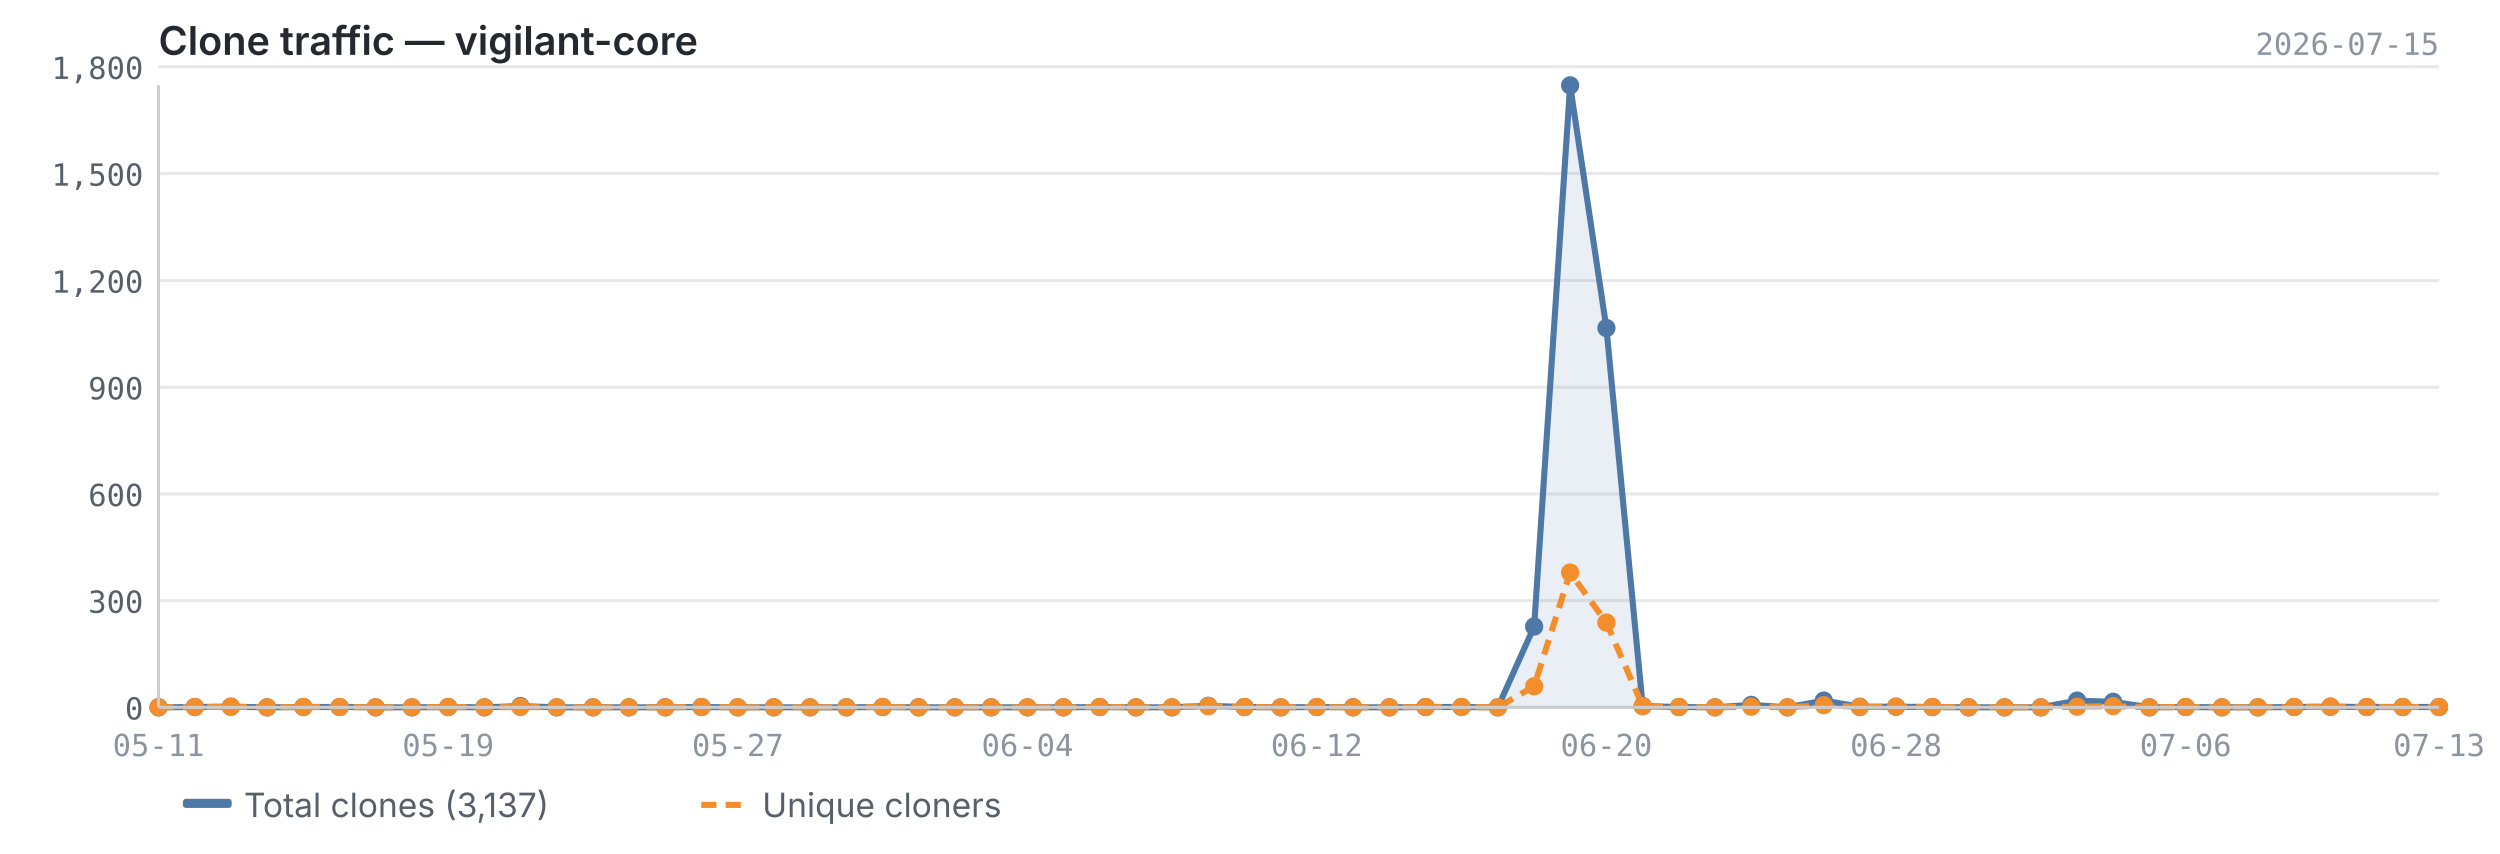
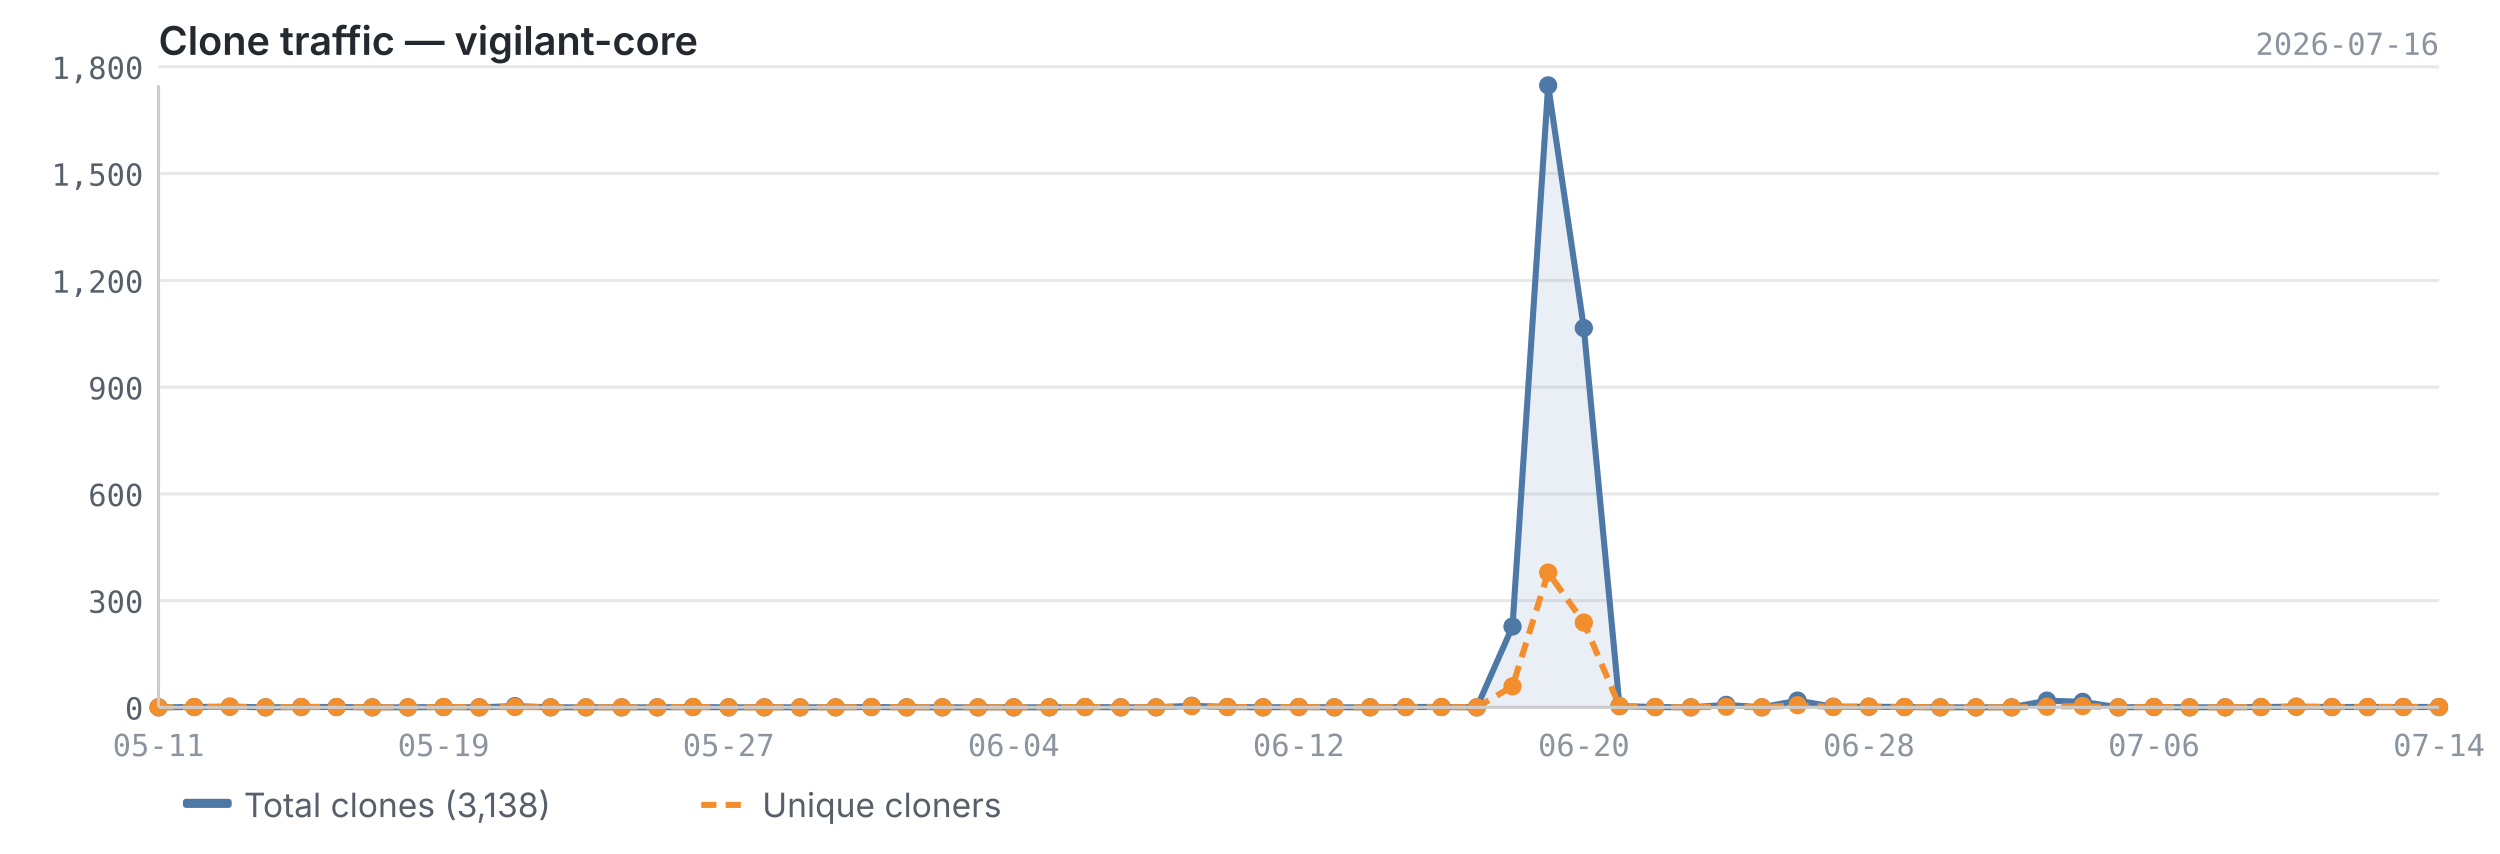
<svg xmlns="http://www.w3.org/2000/svg" viewBox="0 0 820 280" width="820" height="280">
  <text x="52" y="18" font-size="13" font-weight="600" fill="#24292f" font-family="-apple-system, BlinkMacSystemFont, 'Segoe UI', sans-serif">Clone traffic — vigilant-core</text>
-   <text x="800" y="18" font-size="10" fill="#8c959f" font-family="ui-monospace, SFMono-Regular, 'SF Mono', Menlo, monospace" text-anchor="end">2026-07-15</text>
+   <text x="800" y="18" font-size="10" fill="#8c959f" font-family="ui-monospace, SFMono-Regular, 'SF Mono', Menlo, monospace" text-anchor="end">2026-07-16</text>
  <line x1="52" y1="232.0" x2="800" y2="232.0" stroke="#e8e8e8" stroke-width="1" />
  <line x1="52" y1="197.0" x2="800" y2="197.0" stroke="#e8e8e8" stroke-width="1" />
  <line x1="52" y1="162.0" x2="800" y2="162.0" stroke="#e8e8e8" stroke-width="1" />
  <line x1="52" y1="127.0" x2="800" y2="127.0" stroke="#e8e8e8" stroke-width="1" />
  <line x1="52" y1="92.0" x2="800" y2="92.0" stroke="#e8e8e8" stroke-width="1" />
  <line x1="52" y1="56.9" x2="800" y2="56.9" stroke="#e8e8e8" stroke-width="1" />
  <line x1="52" y1="21.9" x2="800" y2="21.9" stroke="#e8e8e8" stroke-width="1" />
-   <path d="M52.0,232.0 L52.0,232.0 L63.9,231.9 L75.7,231.8 L87.6,232.0 L99.5,231.9 L111.4,231.9 L123.2,232.0 L135.1,232.0 L147.0,231.9 L158.9,232.0 L170.7,231.6 L182.6,232.0 L194.5,232.0 L206.3,232.0 L218.2,232.0 L230.1,231.9 L242.0,232.0 L253.8,232.0 L265.7,232.0 L277.6,232.0 L289.5,231.9 L301.3,232.0 L313.2,232.0 L325.1,232.0 L337.0,232.0 L348.8,232.0 L360.7,231.9 L372.6,232.0 L384.4,232.0 L396.3,231.5 L408.2,231.9 L420.1,232.0 L431.9,231.9 L443.8,232.0 L455.7,232.0 L467.6,231.9 L479.4,231.9 L491.3,232.0 L503.2,205.5 L515.0,28.0 L526.9,107.6 L538.8,231.6 L550.7,231.9 L562.5,232.0 L574.4,231.2 L586.3,232.0 L598.2,229.8 L610.0,231.8 L621.9,231.8 L633.8,231.9 L645.7,232.0 L657.5,232.0 L669.4,232.0 L681.3,229.8 L693.1,230.2 L705.0,232.0 L716.9,231.9 L728.8,232.0 L740.6,232.0 L752.5,231.9 L764.4,231.8 L776.3,231.9 L788.1,231.9 L800.0,231.9 L800.0,232.0 L52.0,232.0Z" fill="#4e79a7" opacity="0.12" />
-   <polyline points="52.0,232.0 63.9,231.9 75.7,231.8 87.6,232.0 99.5,231.9 111.4,231.9 123.2,232.0 135.1,232.0 147.0,231.9 158.9,232.0 170.7,231.6 182.6,232.0 194.5,232.0 206.3,232.0 218.2,232.0 230.1,231.9 242.0,232.0 253.8,232.0 265.7,232.0 277.6,232.0 289.5,231.9 301.3,232.0 313.2,232.0 325.1,232.0 337.0,232.0 348.8,232.0 360.7,231.9 372.6,232.0 384.4,232.0 396.3,231.5 408.2,231.9 420.1,232.0 431.9,231.9 443.8,232.0 455.7,232.0 467.6,231.9 479.4,231.9 491.3,232.0 503.2,205.5 515.0,28.0 526.9,107.6 538.8,231.6 550.7,231.9 562.5,232.0 574.4,231.2 586.3,232.0 598.2,229.8 610.0,231.8 621.9,231.8 633.8,231.9 645.7,232.0 657.5,232.0 669.4,232.0 681.3,229.8 693.1,230.2 705.0,232.0 716.9,231.9 728.8,232.0 740.6,232.0 752.5,231.9 764.4,231.8 776.3,231.9 788.1,231.9 800.0,231.9" fill="none" stroke="#4e79a7" stroke-width="2" stroke-linejoin="round" />
-   <polyline points="52.0,232.0 63.9,231.9 75.7,231.8 87.6,232.0 99.5,231.9 111.4,231.9 123.2,232.0 135.1,232.0 147.0,231.9 158.9,232.0 170.7,231.9 182.6,232.0 194.5,232.0 206.3,232.0 218.2,232.0 230.1,231.9 242.0,232.0 253.8,232.0 265.7,232.0 277.6,232.0 289.5,231.9 301.3,232.0 313.2,232.0 325.1,232.0 337.0,232.0 348.8,232.0 360.7,231.9 372.6,232.0 384.4,232.0 396.3,231.6 408.2,231.9 420.1,232.0 431.9,231.9 443.8,232.0 455.7,232.0 467.6,231.9 479.4,231.9 491.3,232.0 503.2,225.1 515.0,187.8 526.9,204.2 538.8,231.6 550.7,231.9 562.5,232.0 574.4,231.8 586.3,232.0 598.2,231.3 610.0,231.9 621.9,231.8 633.8,231.9 645.7,232.0 657.5,232.0 669.4,232.0 681.3,231.8 693.1,231.6 705.0,232.0 716.9,231.9 728.8,232.0 740.6,232.0 752.5,231.9 764.4,231.8 776.3,231.9 788.1,231.9 800.0,231.9" fill="none" stroke="#f28e2b" stroke-width="2" stroke-linejoin="round" stroke-dasharray="5,3" />
+   <path d="M52.0,232.0 L52.0,232.0 L63.7,231.9 L75.4,231.8 L87.1,232.0 L98.8,231.9 L110.4,231.9 L122.1,232.0 L133.8,232.0 L145.5,231.9 L157.2,232.0 L168.9,231.6 L180.6,232.0 L192.2,232.0 L203.9,232.0 L215.6,232.0 L227.3,231.9 L239.0,232.0 L250.7,232.0 L262.4,232.0 L274.1,232.0 L285.8,231.9 L297.4,232.0 L309.1,232.0 L320.8,232.0 L332.5,232.0 L344.2,232.0 L355.9,231.9 L367.6,232.0 L379.2,232.0 L390.9,231.5 L402.6,231.9 L414.3,232.0 L426.0,231.9 L437.7,232.0 L449.4,232.0 L461.1,231.9 L472.8,231.9 L484.4,232.0 L496.1,205.5 L507.8,28.0 L519.5,107.6 L531.2,231.6 L542.9,231.9 L554.6,232.0 L566.2,231.2 L577.9,232.0 L589.6,229.8 L601.3,231.8 L613.0,231.8 L624.7,231.9 L636.4,232.0 L648.1,232.0 L659.8,232.0 L671.4,229.8 L683.1,230.2 L694.8,232.0 L706.5,231.9 L718.2,232.0 L729.9,232.0 L741.6,231.9 L753.2,231.8 L764.9,231.9 L776.6,231.9 L788.3,231.9 L800.0,231.9 L800.0,232.0 L52.0,232.0Z" fill="#4e79a7" opacity="0.12" />
+   <polyline points="52.0,232.0 63.7,231.9 75.4,231.8 87.1,232.0 98.8,231.9 110.4,231.9 122.1,232.0 133.8,232.0 145.5,231.9 157.2,232.0 168.9,231.6 180.6,232.0 192.2,232.0 203.9,232.0 215.6,232.0 227.3,231.9 239.0,232.0 250.7,232.0 262.4,232.0 274.1,232.0 285.8,231.9 297.4,232.0 309.1,232.0 320.8,232.0 332.5,232.0 344.2,232.0 355.9,231.9 367.6,232.0 379.2,232.0 390.9,231.5 402.6,231.9 414.3,232.0 426.0,231.9 437.7,232.0 449.4,232.0 461.1,231.9 472.8,231.9 484.4,232.0 496.1,205.5 507.8,28.0 519.5,107.6 531.2,231.6 542.9,231.9 554.6,232.0 566.2,231.2 577.9,232.0 589.6,229.8 601.3,231.8 613.0,231.8 624.7,231.9 636.4,232.0 648.1,232.0 659.8,232.0 671.4,229.8 683.1,230.2 694.8,232.0 706.5,231.9 718.2,232.0 729.9,232.0 741.6,231.9 753.2,231.8 764.9,231.9 776.6,231.9 788.3,231.9 800.0,231.9" fill="none" stroke="#4e79a7" stroke-width="2" stroke-linejoin="round" />
+   <polyline points="52.0,232.0 63.7,231.9 75.4,231.8 87.1,232.0 98.8,231.9 110.4,231.9 122.1,232.0 133.8,232.0 145.5,231.9 157.2,232.0 168.9,231.9 180.6,232.0 192.2,232.0 203.9,232.0 215.6,232.0 227.3,231.9 239.0,232.0 250.7,232.0 262.4,232.0 274.1,232.0 285.8,231.9 297.4,232.0 309.1,232.0 320.8,232.0 332.5,232.0 344.2,232.0 355.9,231.9 367.6,232.0 379.2,232.0 390.9,231.6 402.6,231.9 414.3,232.0 426.0,231.9 437.7,232.0 449.4,232.0 461.1,231.9 472.8,231.9 484.4,232.0 496.1,225.1 507.8,187.8 519.5,204.2 531.2,231.6 542.9,231.9 554.6,232.0 566.2,231.8 577.9,232.0 589.6,231.3 601.3,231.9 613.0,231.8 624.7,231.9 636.4,232.0 648.1,232.0 659.8,232.0 671.4,231.8 683.1,231.6 694.8,232.0 706.5,231.9 718.2,232.0 729.9,232.0 741.6,231.9 753.2,231.8 764.9,231.9 776.6,231.9 788.3,231.9 800.0,231.9" fill="none" stroke="#f28e2b" stroke-width="2" stroke-linejoin="round" stroke-dasharray="5,3" />
  <circle cx="52.0" cy="232.0" r="3" fill="#4e79a7" />
-   <circle cx="63.9" cy="231.9" r="3" fill="#4e79a7" />
-   <circle cx="75.7" cy="231.8" r="3" fill="#4e79a7" />
-   <circle cx="87.6" cy="232.0" r="3" fill="#4e79a7" />
-   <circle cx="99.5" cy="231.9" r="3" fill="#4e79a7" />
-   <circle cx="111.4" cy="231.9" r="3" fill="#4e79a7" />
-   <circle cx="123.2" cy="232.0" r="3" fill="#4e79a7" />
-   <circle cx="135.1" cy="232.0" r="3" fill="#4e79a7" />
-   <circle cx="147.0" cy="231.9" r="3" fill="#4e79a7" />
-   <circle cx="158.9" cy="232.0" r="3" fill="#4e79a7" />
-   <circle cx="170.7" cy="231.6" r="3" fill="#4e79a7" />
-   <circle cx="182.6" cy="232.0" r="3" fill="#4e79a7" />
-   <circle cx="194.5" cy="232.0" r="3" fill="#4e79a7" />
-   <circle cx="206.3" cy="232.0" r="3" fill="#4e79a7" />
-   <circle cx="218.2" cy="232.0" r="3" fill="#4e79a7" />
-   <circle cx="230.1" cy="231.9" r="3" fill="#4e79a7" />
-   <circle cx="242.0" cy="232.0" r="3" fill="#4e79a7" />
-   <circle cx="253.8" cy="232.0" r="3" fill="#4e79a7" />
-   <circle cx="265.7" cy="232.0" r="3" fill="#4e79a7" />
-   <circle cx="277.6" cy="232.0" r="3" fill="#4e79a7" />
-   <circle cx="289.5" cy="231.9" r="3" fill="#4e79a7" />
-   <circle cx="301.3" cy="232.0" r="3" fill="#4e79a7" />
-   <circle cx="313.2" cy="232.0" r="3" fill="#4e79a7" />
-   <circle cx="325.1" cy="232.0" r="3" fill="#4e79a7" />
-   <circle cx="337.0" cy="232.0" r="3" fill="#4e79a7" />
-   <circle cx="348.8" cy="232.0" r="3" fill="#4e79a7" />
-   <circle cx="360.7" cy="231.9" r="3" fill="#4e79a7" />
-   <circle cx="372.6" cy="232.0" r="3" fill="#4e79a7" />
-   <circle cx="384.4" cy="232.0" r="3" fill="#4e79a7" />
-   <circle cx="396.3" cy="231.5" r="3" fill="#4e79a7" />
-   <circle cx="408.2" cy="231.9" r="3" fill="#4e79a7" />
-   <circle cx="420.1" cy="232.0" r="3" fill="#4e79a7" />
-   <circle cx="431.9" cy="231.9" r="3" fill="#4e79a7" />
-   <circle cx="443.8" cy="232.0" r="3" fill="#4e79a7" />
-   <circle cx="455.7" cy="232.0" r="3" fill="#4e79a7" />
-   <circle cx="467.6" cy="231.9" r="3" fill="#4e79a7" />
-   <circle cx="479.4" cy="231.9" r="3" fill="#4e79a7" />
-   <circle cx="491.3" cy="232.0" r="3" fill="#4e79a7" />
-   <circle cx="503.2" cy="205.5" r="3" fill="#4e79a7" />
-   <circle cx="515.0" cy="28.0" r="3" fill="#4e79a7" />
-   <circle cx="526.9" cy="107.6" r="3" fill="#4e79a7" />
-   <circle cx="538.8" cy="231.6" r="3" fill="#4e79a7" />
-   <circle cx="550.7" cy="231.9" r="3" fill="#4e79a7" />
-   <circle cx="562.5" cy="232.0" r="3" fill="#4e79a7" />
-   <circle cx="574.4" cy="231.2" r="3" fill="#4e79a7" />
-   <circle cx="586.3" cy="232.0" r="3" fill="#4e79a7" />
-   <circle cx="598.2" cy="229.8" r="3" fill="#4e79a7" />
-   <circle cx="610.0" cy="231.8" r="3" fill="#4e79a7" />
-   <circle cx="621.9" cy="231.8" r="3" fill="#4e79a7" />
-   <circle cx="633.8" cy="231.9" r="3" fill="#4e79a7" />
-   <circle cx="645.7" cy="232.0" r="3" fill="#4e79a7" />
-   <circle cx="657.5" cy="232.0" r="3" fill="#4e79a7" />
-   <circle cx="669.4" cy="232.0" r="3" fill="#4e79a7" />
-   <circle cx="681.3" cy="229.8" r="3" fill="#4e79a7" />
-   <circle cx="693.1" cy="230.2" r="3" fill="#4e79a7" />
-   <circle cx="705.0" cy="232.0" r="3" fill="#4e79a7" />
-   <circle cx="716.9" cy="231.9" r="3" fill="#4e79a7" />
-   <circle cx="728.8" cy="232.0" r="3" fill="#4e79a7" />
-   <circle cx="740.6" cy="232.0" r="3" fill="#4e79a7" />
-   <circle cx="752.5" cy="231.9" r="3" fill="#4e79a7" />
-   <circle cx="764.4" cy="231.8" r="3" fill="#4e79a7" />
-   <circle cx="776.3" cy="231.9" r="3" fill="#4e79a7" />
-   <circle cx="788.1" cy="231.9" r="3" fill="#4e79a7" />
+   <circle cx="63.7" cy="231.9" r="3" fill="#4e79a7" />
+   <circle cx="75.4" cy="231.8" r="3" fill="#4e79a7" />
+   <circle cx="87.1" cy="232.0" r="3" fill="#4e79a7" />
+   <circle cx="98.8" cy="231.9" r="3" fill="#4e79a7" />
+   <circle cx="110.4" cy="231.9" r="3" fill="#4e79a7" />
+   <circle cx="122.1" cy="232.0" r="3" fill="#4e79a7" />
+   <circle cx="133.8" cy="232.0" r="3" fill="#4e79a7" />
+   <circle cx="145.5" cy="231.9" r="3" fill="#4e79a7" />
+   <circle cx="157.2" cy="232.0" r="3" fill="#4e79a7" />
+   <circle cx="168.9" cy="231.6" r="3" fill="#4e79a7" />
+   <circle cx="180.6" cy="232.0" r="3" fill="#4e79a7" />
+   <circle cx="192.2" cy="232.0" r="3" fill="#4e79a7" />
+   <circle cx="203.9" cy="232.0" r="3" fill="#4e79a7" />
+   <circle cx="215.6" cy="232.0" r="3" fill="#4e79a7" />
+   <circle cx="227.3" cy="231.9" r="3" fill="#4e79a7" />
+   <circle cx="239.0" cy="232.0" r="3" fill="#4e79a7" />
+   <circle cx="250.7" cy="232.0" r="3" fill="#4e79a7" />
+   <circle cx="262.4" cy="232.0" r="3" fill="#4e79a7" />
+   <circle cx="274.1" cy="232.0" r="3" fill="#4e79a7" />
+   <circle cx="285.8" cy="231.9" r="3" fill="#4e79a7" />
+   <circle cx="297.4" cy="232.0" r="3" fill="#4e79a7" />
+   <circle cx="309.1" cy="232.0" r="3" fill="#4e79a7" />
+   <circle cx="320.8" cy="232.0" r="3" fill="#4e79a7" />
+   <circle cx="332.5" cy="232.0" r="3" fill="#4e79a7" />
+   <circle cx="344.2" cy="232.0" r="3" fill="#4e79a7" />
+   <circle cx="355.9" cy="231.9" r="3" fill="#4e79a7" />
+   <circle cx="367.6" cy="232.0" r="3" fill="#4e79a7" />
+   <circle cx="379.2" cy="232.0" r="3" fill="#4e79a7" />
+   <circle cx="390.9" cy="231.5" r="3" fill="#4e79a7" />
+   <circle cx="402.6" cy="231.9" r="3" fill="#4e79a7" />
+   <circle cx="414.3" cy="232.0" r="3" fill="#4e79a7" />
+   <circle cx="426.0" cy="231.9" r="3" fill="#4e79a7" />
+   <circle cx="437.7" cy="232.0" r="3" fill="#4e79a7" />
+   <circle cx="449.4" cy="232.0" r="3" fill="#4e79a7" />
+   <circle cx="461.1" cy="231.9" r="3" fill="#4e79a7" />
+   <circle cx="472.8" cy="231.9" r="3" fill="#4e79a7" />
+   <circle cx="484.4" cy="232.0" r="3" fill="#4e79a7" />
+   <circle cx="496.1" cy="205.5" r="3" fill="#4e79a7" />
+   <circle cx="507.8" cy="28.0" r="3" fill="#4e79a7" />
+   <circle cx="519.5" cy="107.6" r="3" fill="#4e79a7" />
+   <circle cx="531.2" cy="231.6" r="3" fill="#4e79a7" />
+   <circle cx="542.9" cy="231.9" r="3" fill="#4e79a7" />
+   <circle cx="554.6" cy="232.0" r="3" fill="#4e79a7" />
+   <circle cx="566.2" cy="231.2" r="3" fill="#4e79a7" />
+   <circle cx="577.9" cy="232.0" r="3" fill="#4e79a7" />
+   <circle cx="589.6" cy="229.8" r="3" fill="#4e79a7" />
+   <circle cx="601.3" cy="231.8" r="3" fill="#4e79a7" />
+   <circle cx="613.0" cy="231.8" r="3" fill="#4e79a7" />
+   <circle cx="624.7" cy="231.9" r="3" fill="#4e79a7" />
+   <circle cx="636.4" cy="232.0" r="3" fill="#4e79a7" />
+   <circle cx="648.1" cy="232.0" r="3" fill="#4e79a7" />
+   <circle cx="659.8" cy="232.0" r="3" fill="#4e79a7" />
+   <circle cx="671.4" cy="229.8" r="3" fill="#4e79a7" />
+   <circle cx="683.1" cy="230.2" r="3" fill="#4e79a7" />
+   <circle cx="694.8" cy="232.0" r="3" fill="#4e79a7" />
+   <circle cx="706.5" cy="231.9" r="3" fill="#4e79a7" />
+   <circle cx="718.2" cy="232.0" r="3" fill="#4e79a7" />
+   <circle cx="729.9" cy="232.0" r="3" fill="#4e79a7" />
+   <circle cx="741.6" cy="231.9" r="3" fill="#4e79a7" />
+   <circle cx="753.2" cy="231.8" r="3" fill="#4e79a7" />
+   <circle cx="764.9" cy="231.9" r="3" fill="#4e79a7" />
+   <circle cx="776.6" cy="231.9" r="3" fill="#4e79a7" />
+   <circle cx="788.3" cy="231.9" r="3" fill="#4e79a7" />
  <circle cx="800.0" cy="231.9" r="3" fill="#4e79a7" />
  <circle cx="52.0" cy="232.0" r="3" fill="#f28e2b" />
-   <circle cx="63.9" cy="231.9" r="3" fill="#f28e2b" />
-   <circle cx="75.7" cy="231.8" r="3" fill="#f28e2b" />
-   <circle cx="87.6" cy="232.0" r="3" fill="#f28e2b" />
-   <circle cx="99.5" cy="231.9" r="3" fill="#f28e2b" />
-   <circle cx="111.4" cy="231.9" r="3" fill="#f28e2b" />
-   <circle cx="123.2" cy="232.0" r="3" fill="#f28e2b" />
-   <circle cx="135.1" cy="232.0" r="3" fill="#f28e2b" />
-   <circle cx="147.0" cy="231.9" r="3" fill="#f28e2b" />
-   <circle cx="158.9" cy="232.0" r="3" fill="#f28e2b" />
-   <circle cx="170.7" cy="231.9" r="3" fill="#f28e2b" />
-   <circle cx="182.6" cy="232.0" r="3" fill="#f28e2b" />
-   <circle cx="194.5" cy="232.0" r="3" fill="#f28e2b" />
-   <circle cx="206.3" cy="232.0" r="3" fill="#f28e2b" />
-   <circle cx="218.2" cy="232.0" r="3" fill="#f28e2b" />
-   <circle cx="230.1" cy="231.9" r="3" fill="#f28e2b" />
-   <circle cx="242.0" cy="232.0" r="3" fill="#f28e2b" />
-   <circle cx="253.8" cy="232.0" r="3" fill="#f28e2b" />
-   <circle cx="265.7" cy="232.0" r="3" fill="#f28e2b" />
-   <circle cx="277.6" cy="232.0" r="3" fill="#f28e2b" />
-   <circle cx="289.5" cy="231.9" r="3" fill="#f28e2b" />
-   <circle cx="301.3" cy="232.0" r="3" fill="#f28e2b" />
-   <circle cx="313.2" cy="232.0" r="3" fill="#f28e2b" />
-   <circle cx="325.1" cy="232.0" r="3" fill="#f28e2b" />
-   <circle cx="337.0" cy="232.0" r="3" fill="#f28e2b" />
-   <circle cx="348.8" cy="232.0" r="3" fill="#f28e2b" />
-   <circle cx="360.7" cy="231.9" r="3" fill="#f28e2b" />
-   <circle cx="372.6" cy="232.0" r="3" fill="#f28e2b" />
-   <circle cx="384.4" cy="232.0" r="3" fill="#f28e2b" />
-   <circle cx="396.3" cy="231.6" r="3" fill="#f28e2b" />
-   <circle cx="408.2" cy="231.9" r="3" fill="#f28e2b" />
-   <circle cx="420.1" cy="232.0" r="3" fill="#f28e2b" />
-   <circle cx="431.9" cy="231.9" r="3" fill="#f28e2b" />
-   <circle cx="443.8" cy="232.0" r="3" fill="#f28e2b" />
-   <circle cx="455.7" cy="232.0" r="3" fill="#f28e2b" />
-   <circle cx="467.6" cy="231.9" r="3" fill="#f28e2b" />
-   <circle cx="479.4" cy="231.9" r="3" fill="#f28e2b" />
-   <circle cx="491.3" cy="232.0" r="3" fill="#f28e2b" />
-   <circle cx="503.2" cy="225.1" r="3" fill="#f28e2b" />
-   <circle cx="515.0" cy="187.8" r="3" fill="#f28e2b" />
-   <circle cx="526.9" cy="204.2" r="3" fill="#f28e2b" />
-   <circle cx="538.8" cy="231.6" r="3" fill="#f28e2b" />
-   <circle cx="550.7" cy="231.9" r="3" fill="#f28e2b" />
-   <circle cx="562.5" cy="232.0" r="3" fill="#f28e2b" />
-   <circle cx="574.4" cy="231.8" r="3" fill="#f28e2b" />
-   <circle cx="586.3" cy="232.0" r="3" fill="#f28e2b" />
-   <circle cx="598.2" cy="231.3" r="3" fill="#f28e2b" />
-   <circle cx="610.0" cy="231.9" r="3" fill="#f28e2b" />
-   <circle cx="621.9" cy="231.8" r="3" fill="#f28e2b" />
-   <circle cx="633.8" cy="231.9" r="3" fill="#f28e2b" />
-   <circle cx="645.7" cy="232.0" r="3" fill="#f28e2b" />
-   <circle cx="657.5" cy="232.0" r="3" fill="#f28e2b" />
-   <circle cx="669.4" cy="232.0" r="3" fill="#f28e2b" />
-   <circle cx="681.3" cy="231.8" r="3" fill="#f28e2b" />
-   <circle cx="693.1" cy="231.6" r="3" fill="#f28e2b" />
-   <circle cx="705.0" cy="232.0" r="3" fill="#f28e2b" />
-   <circle cx="716.9" cy="231.9" r="3" fill="#f28e2b" />
-   <circle cx="728.8" cy="232.0" r="3" fill="#f28e2b" />
-   <circle cx="740.6" cy="232.0" r="3" fill="#f28e2b" />
-   <circle cx="752.5" cy="231.9" r="3" fill="#f28e2b" />
-   <circle cx="764.4" cy="231.8" r="3" fill="#f28e2b" />
-   <circle cx="776.3" cy="231.9" r="3" fill="#f28e2b" />
-   <circle cx="788.1" cy="231.9" r="3" fill="#f28e2b" />
+   <circle cx="63.7" cy="231.9" r="3" fill="#f28e2b" />
+   <circle cx="75.4" cy="231.8" r="3" fill="#f28e2b" />
+   <circle cx="87.1" cy="232.0" r="3" fill="#f28e2b" />
+   <circle cx="98.8" cy="231.9" r="3" fill="#f28e2b" />
+   <circle cx="110.4" cy="231.9" r="3" fill="#f28e2b" />
+   <circle cx="122.1" cy="232.0" r="3" fill="#f28e2b" />
+   <circle cx="133.8" cy="232.0" r="3" fill="#f28e2b" />
+   <circle cx="145.5" cy="231.9" r="3" fill="#f28e2b" />
+   <circle cx="157.2" cy="232.0" r="3" fill="#f28e2b" />
+   <circle cx="168.9" cy="231.9" r="3" fill="#f28e2b" />
+   <circle cx="180.6" cy="232.0" r="3" fill="#f28e2b" />
+   <circle cx="192.2" cy="232.0" r="3" fill="#f28e2b" />
+   <circle cx="203.9" cy="232.0" r="3" fill="#f28e2b" />
+   <circle cx="215.6" cy="232.0" r="3" fill="#f28e2b" />
+   <circle cx="227.3" cy="231.9" r="3" fill="#f28e2b" />
+   <circle cx="239.0" cy="232.0" r="3" fill="#f28e2b" />
+   <circle cx="250.7" cy="232.0" r="3" fill="#f28e2b" />
+   <circle cx="262.4" cy="232.0" r="3" fill="#f28e2b" />
+   <circle cx="274.1" cy="232.0" r="3" fill="#f28e2b" />
+   <circle cx="285.8" cy="231.9" r="3" fill="#f28e2b" />
+   <circle cx="297.4" cy="232.0" r="3" fill="#f28e2b" />
+   <circle cx="309.1" cy="232.0" r="3" fill="#f28e2b" />
+   <circle cx="320.8" cy="232.0" r="3" fill="#f28e2b" />
+   <circle cx="332.5" cy="232.0" r="3" fill="#f28e2b" />
+   <circle cx="344.2" cy="232.0" r="3" fill="#f28e2b" />
+   <circle cx="355.9" cy="231.9" r="3" fill="#f28e2b" />
+   <circle cx="367.6" cy="232.0" r="3" fill="#f28e2b" />
+   <circle cx="379.2" cy="232.0" r="3" fill="#f28e2b" />
+   <circle cx="390.9" cy="231.6" r="3" fill="#f28e2b" />
+   <circle cx="402.6" cy="231.9" r="3" fill="#f28e2b" />
+   <circle cx="414.3" cy="232.0" r="3" fill="#f28e2b" />
+   <circle cx="426.0" cy="231.9" r="3" fill="#f28e2b" />
+   <circle cx="437.7" cy="232.0" r="3" fill="#f28e2b" />
+   <circle cx="449.4" cy="232.0" r="3" fill="#f28e2b" />
+   <circle cx="461.1" cy="231.9" r="3" fill="#f28e2b" />
+   <circle cx="472.8" cy="231.9" r="3" fill="#f28e2b" />
+   <circle cx="484.4" cy="232.0" r="3" fill="#f28e2b" />
+   <circle cx="496.1" cy="225.1" r="3" fill="#f28e2b" />
+   <circle cx="507.8" cy="187.8" r="3" fill="#f28e2b" />
+   <circle cx="519.5" cy="204.2" r="3" fill="#f28e2b" />
+   <circle cx="531.2" cy="231.6" r="3" fill="#f28e2b" />
+   <circle cx="542.9" cy="231.9" r="3" fill="#f28e2b" />
+   <circle cx="554.6" cy="232.0" r="3" fill="#f28e2b" />
+   <circle cx="566.2" cy="231.8" r="3" fill="#f28e2b" />
+   <circle cx="577.9" cy="232.0" r="3" fill="#f28e2b" />
+   <circle cx="589.6" cy="231.3" r="3" fill="#f28e2b" />
+   <circle cx="601.3" cy="231.9" r="3" fill="#f28e2b" />
+   <circle cx="613.0" cy="231.8" r="3" fill="#f28e2b" />
+   <circle cx="624.7" cy="231.9" r="3" fill="#f28e2b" />
+   <circle cx="636.4" cy="232.0" r="3" fill="#f28e2b" />
+   <circle cx="648.1" cy="232.0" r="3" fill="#f28e2b" />
+   <circle cx="659.8" cy="232.0" r="3" fill="#f28e2b" />
+   <circle cx="671.4" cy="231.8" r="3" fill="#f28e2b" />
+   <circle cx="683.1" cy="231.6" r="3" fill="#f28e2b" />
+   <circle cx="694.8" cy="232.0" r="3" fill="#f28e2b" />
+   <circle cx="706.5" cy="231.9" r="3" fill="#f28e2b" />
+   <circle cx="718.2" cy="232.0" r="3" fill="#f28e2b" />
+   <circle cx="729.9" cy="232.0" r="3" fill="#f28e2b" />
+   <circle cx="741.6" cy="231.9" r="3" fill="#f28e2b" />
+   <circle cx="753.2" cy="231.8" r="3" fill="#f28e2b" />
+   <circle cx="764.9" cy="231.9" r="3" fill="#f28e2b" />
+   <circle cx="776.6" cy="231.9" r="3" fill="#f28e2b" />
+   <circle cx="788.3" cy="231.9" r="3" fill="#f28e2b" />
  <circle cx="800.0" cy="231.9" r="3" fill="#f28e2b" />
  <line x1="52" y1="28" x2="52" y2="232" stroke="#cccccc" stroke-width="1" />
  <line x1="52" y1="232" x2="800" y2="232" stroke="#cccccc" stroke-width="1" />
  <text x="47" y="236.0" text-anchor="end" font-size="10" fill="#57606a" font-family="ui-monospace, SFMono-Regular, 'SF Mono', Menlo, monospace">0</text>
  <text x="47" y="201.0" text-anchor="end" font-size="10" fill="#57606a" font-family="ui-monospace, SFMono-Regular, 'SF Mono', Menlo, monospace">300</text>
  <text x="47" y="166.0" text-anchor="end" font-size="10" fill="#57606a" font-family="ui-monospace, SFMono-Regular, 'SF Mono', Menlo, monospace">600</text>
  <text x="47" y="131.0" text-anchor="end" font-size="10" fill="#57606a" font-family="ui-monospace, SFMono-Regular, 'SF Mono', Menlo, monospace">900</text>
  <text x="47" y="96.0" text-anchor="end" font-size="10" fill="#57606a" font-family="ui-monospace, SFMono-Regular, 'SF Mono', Menlo, monospace">1,200</text>
  <text x="47" y="60.9" text-anchor="end" font-size="10" fill="#57606a" font-family="ui-monospace, SFMono-Regular, 'SF Mono', Menlo, monospace">1,500</text>
  <text x="47" y="25.9" text-anchor="end" font-size="10" fill="#57606a" font-family="ui-monospace, SFMono-Regular, 'SF Mono', Menlo, monospace">1,800</text>
  <text x="52.0" y="248" text-anchor="middle" font-size="10" fill="#8c959f" font-family="ui-monospace, SFMono-Regular, 'SF Mono', Menlo, monospace">05-11</text>
-   <text x="431.9" y="248" text-anchor="middle" font-size="10" fill="#8c959f" font-family="ui-monospace, SFMono-Regular, 'SF Mono', Menlo, monospace">06-12</text>
-   <text x="147.0" y="248" text-anchor="middle" font-size="10" fill="#8c959f" font-family="ui-monospace, SFMono-Regular, 'SF Mono', Menlo, monospace">05-19</text>
-   <text x="526.9" y="248" text-anchor="middle" font-size="10" fill="#8c959f" font-family="ui-monospace, SFMono-Regular, 'SF Mono', Menlo, monospace">06-20</text>
-   <text x="242.0" y="248" text-anchor="middle" font-size="10" fill="#8c959f" font-family="ui-monospace, SFMono-Regular, 'SF Mono', Menlo, monospace">05-27</text>
-   <text x="621.9" y="248" text-anchor="middle" font-size="10" fill="#8c959f" font-family="ui-monospace, SFMono-Regular, 'SF Mono', Menlo, monospace">06-28</text>
-   <text x="337.0" y="248" text-anchor="middle" font-size="10" fill="#8c959f" font-family="ui-monospace, SFMono-Regular, 'SF Mono', Menlo, monospace">06-04</text>
-   <text x="716.9" y="248" text-anchor="middle" font-size="10" fill="#8c959f" font-family="ui-monospace, SFMono-Regular, 'SF Mono', Menlo, monospace">07-06</text>
-   <text x="800.0" y="248" text-anchor="middle" font-size="10" fill="#8c959f" font-family="ui-monospace, SFMono-Regular, 'SF Mono', Menlo, monospace">07-13</text>
+   <text x="426.0" y="248" text-anchor="middle" font-size="10" fill="#8c959f" font-family="ui-monospace, SFMono-Regular, 'SF Mono', Menlo, monospace">06-12</text>
+   <text x="800.0" y="248" text-anchor="middle" font-size="10" fill="#8c959f" font-family="ui-monospace, SFMono-Regular, 'SF Mono', Menlo, monospace">07-14</text>
+   <text x="145.5" y="248" text-anchor="middle" font-size="10" fill="#8c959f" font-family="ui-monospace, SFMono-Regular, 'SF Mono', Menlo, monospace">05-19</text>
+   <text x="519.5" y="248" text-anchor="middle" font-size="10" fill="#8c959f" font-family="ui-monospace, SFMono-Regular, 'SF Mono', Menlo, monospace">06-20</text>
+   <text x="239.0" y="248" text-anchor="middle" font-size="10" fill="#8c959f" font-family="ui-monospace, SFMono-Regular, 'SF Mono', Menlo, monospace">05-27</text>
+   <text x="613.0" y="248" text-anchor="middle" font-size="10" fill="#8c959f" font-family="ui-monospace, SFMono-Regular, 'SF Mono', Menlo, monospace">06-28</text>
+   <text x="332.5" y="248" text-anchor="middle" font-size="10" fill="#8c959f" font-family="ui-monospace, SFMono-Regular, 'SF Mono', Menlo, monospace">06-04</text>
+   <text x="706.5" y="248" text-anchor="middle" font-size="10" fill="#8c959f" font-family="ui-monospace, SFMono-Regular, 'SF Mono', Menlo, monospace">07-06</text>
  <rect x="60" y="262" width="16" height="3" fill="#4e79a7" rx="1" />
-   <text x="80" y="268" font-size="11" fill="#57606a" font-family="-apple-system, BlinkMacSystemFont, 'Segoe UI', sans-serif">Total clones (3,137)</text>
+   <text x="80" y="268" font-size="11" fill="#57606a" font-family="-apple-system, BlinkMacSystemFont, 'Segoe UI', sans-serif">Total clones (3,138)</text>
  <line x1="230" y1="264" x2="246" y2="264" stroke="#f28e2b" stroke-width="2" stroke-dasharray="5,3" />
  <text x="250" y="268" font-size="11" fill="#57606a" font-family="-apple-system, BlinkMacSystemFont, 'Segoe UI', sans-serif">Unique cloners</text>
</svg>
